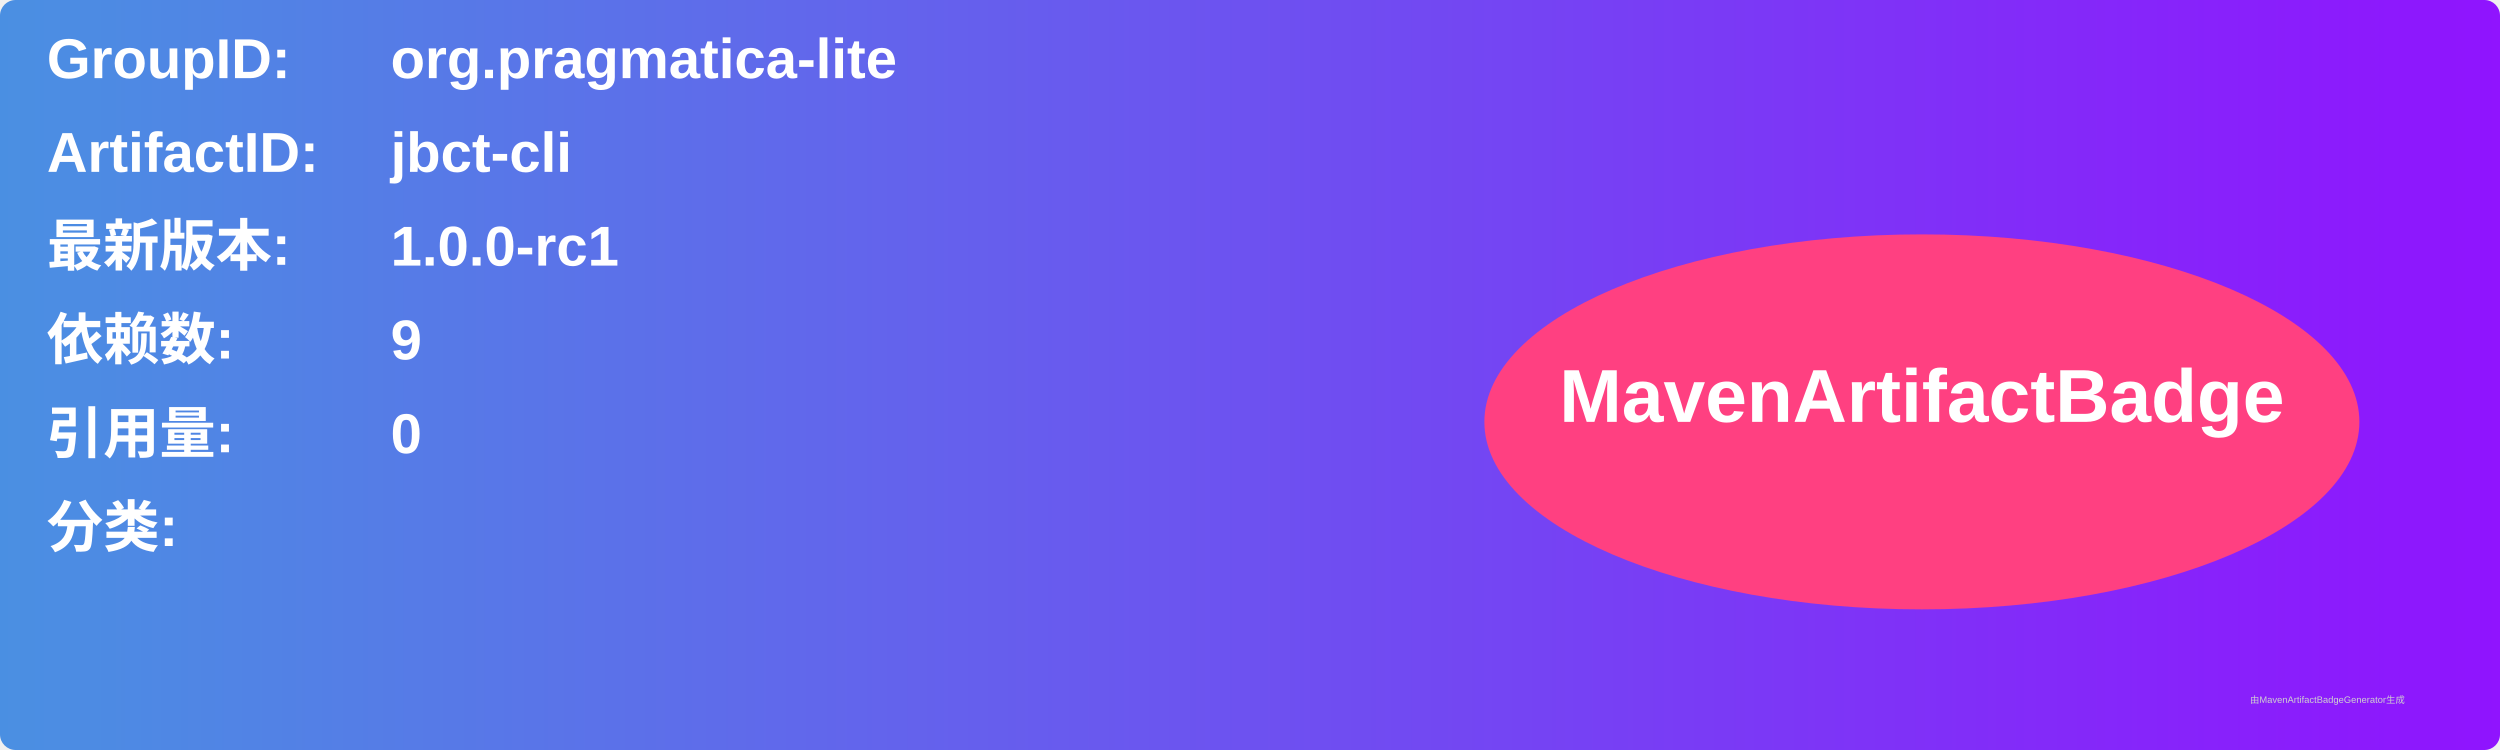
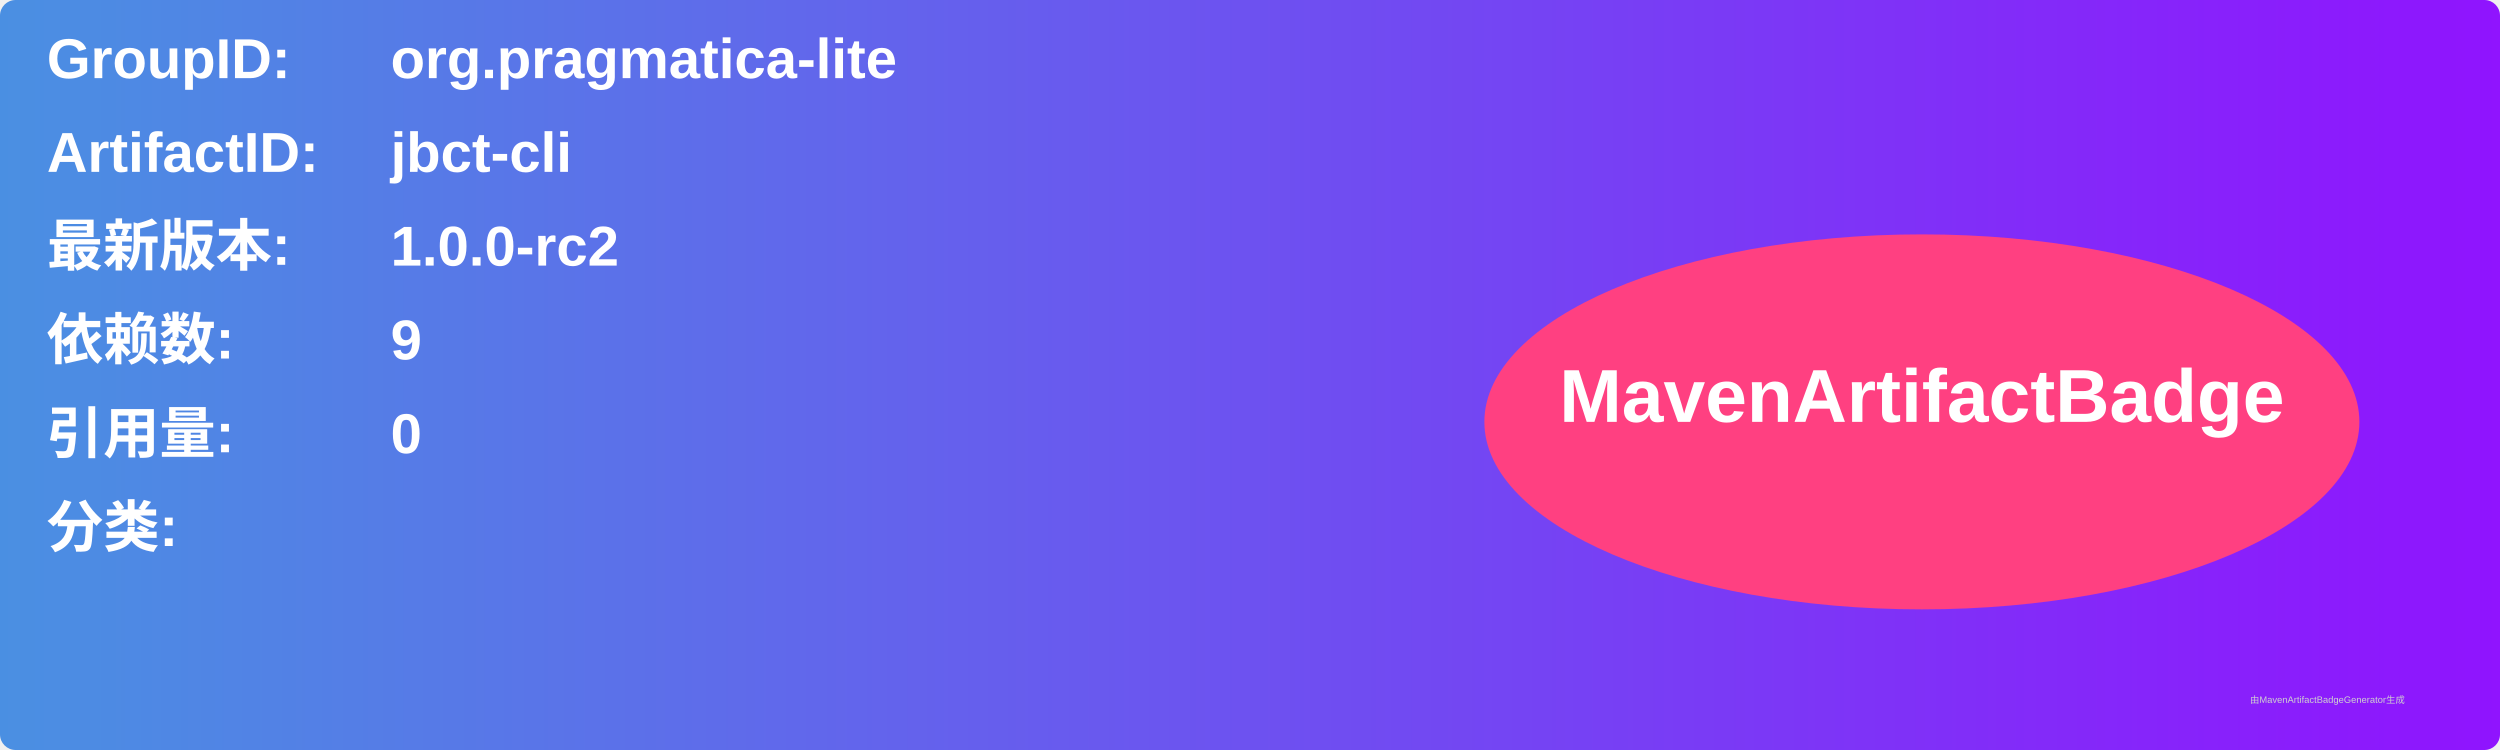
<svg xmlns="http://www.w3.org/2000/svg" width="800" height="240" viewBox="0 0 800 240">
  <linearGradient id="grad" x1="0%" y1="0%" x2="100%" y2="0%">
    <stop offset="0%" stop-color="#4a90e2" />
    <stop offset="100%" stop-color="#9013fe" />
  </linearGradient>
  <rect width="100%" height="100%" rx="5" ry="5" fill="url(#grad)" />
  <g transform="translate(15, 15)">
    <text x="0" y="10" font-family="Arial" font-size="18" fill="white" font-weight="bold" width="260">GroupID:</text>
    <text x="110" y="10" font-family="Arial" font-size="18" fill="white" font-weight="bold" width="460">org.pragmatica-lite</text>
    <text x="0" y="40" font-family="Arial" font-size="18" fill="white" font-weight="bold" width="260">ArtifactID:</text>
    <text x="110" y="40" font-family="Arial" font-size="18" fill="white" font-weight="bold" width="460">jbct-cli</text>
    <text x="0" y="70" font-family="Arial" font-size="18" fill="white" font-weight="bold">最新版本:</text>
    <text x="110" y="70" font-family="Arial" font-size="18" fill="white" font-weight="bold">
-       <tspan font-weight="bold">1.0.0-rc1</tspan>
+       <tspan font-weight="bold">1.0.0-rc2</tspan>
    </text>
    <text x="0" y="100" font-family="Arial" font-size="18" fill="white" font-weight="bold">依赖数: </text>
    <text x="110" y="100" font-family="Arial" font-size="18" fill="white">
      <tspan font-weight="bold">9</tspan>
    </text>
    <text x="0" y="130" font-family="Arial" font-size="18" fill="white" font-weight="bold">引用量: </text>
    <text x="110" y="130" font-family="Arial" font-size="18" fill="white">
      <tspan font-weight="bold">0</tspan>
    </text>
    <text x="0" y="160" font-family="Arial" font-size="18" fill="white" font-weight="bold">分类:</text>
    <text x="10" y="190" font-family="Arial" font-size="10" fill="white">
      <tspan font-weight="bold" />
    </text>
    <ellipse cx="600" cy="120" rx="140" ry="60" fill="#ff4081" />
    <text x="600" y="120" text-anchor="middle" font-family="Arial" font-size="24" fill="white" font-weight="bold">MavenArtifactBadge</text>
  </g>
  <text x="720" y="225" font-family="Arial" font-size="3" fill="#d0d0d0">由MavenArtifactBadgeGenerator生成</text>
</svg>
